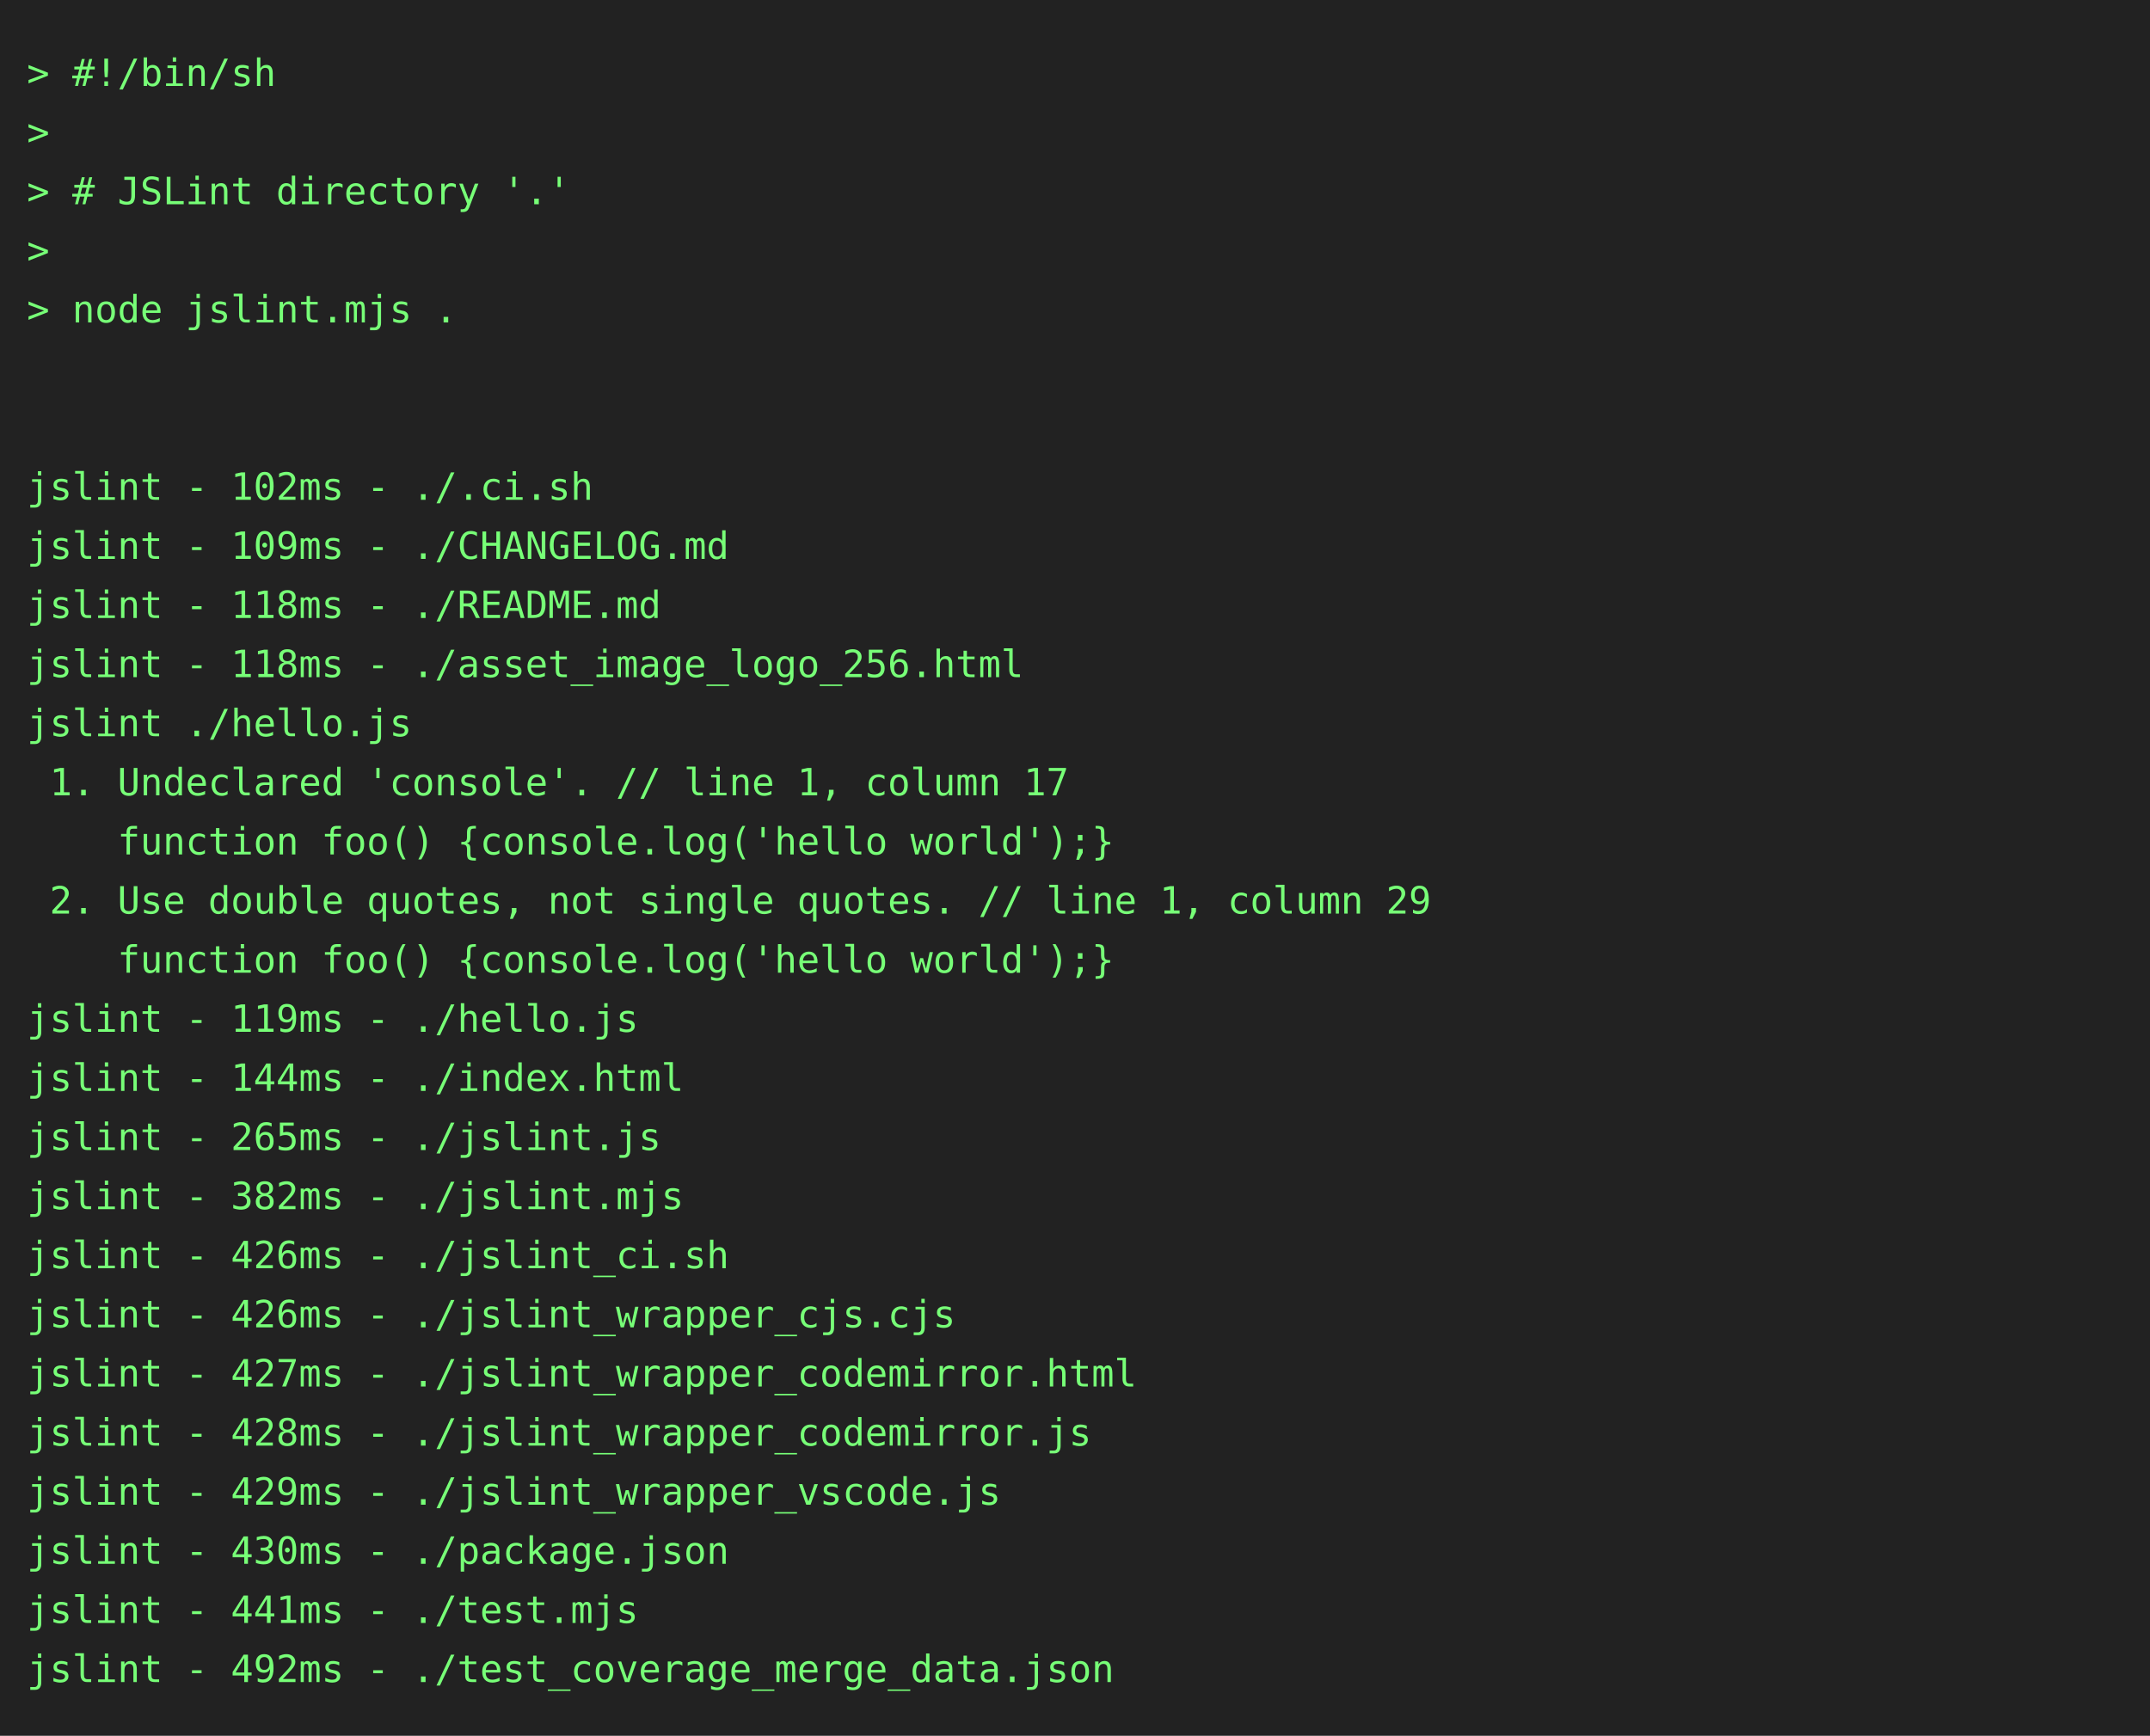
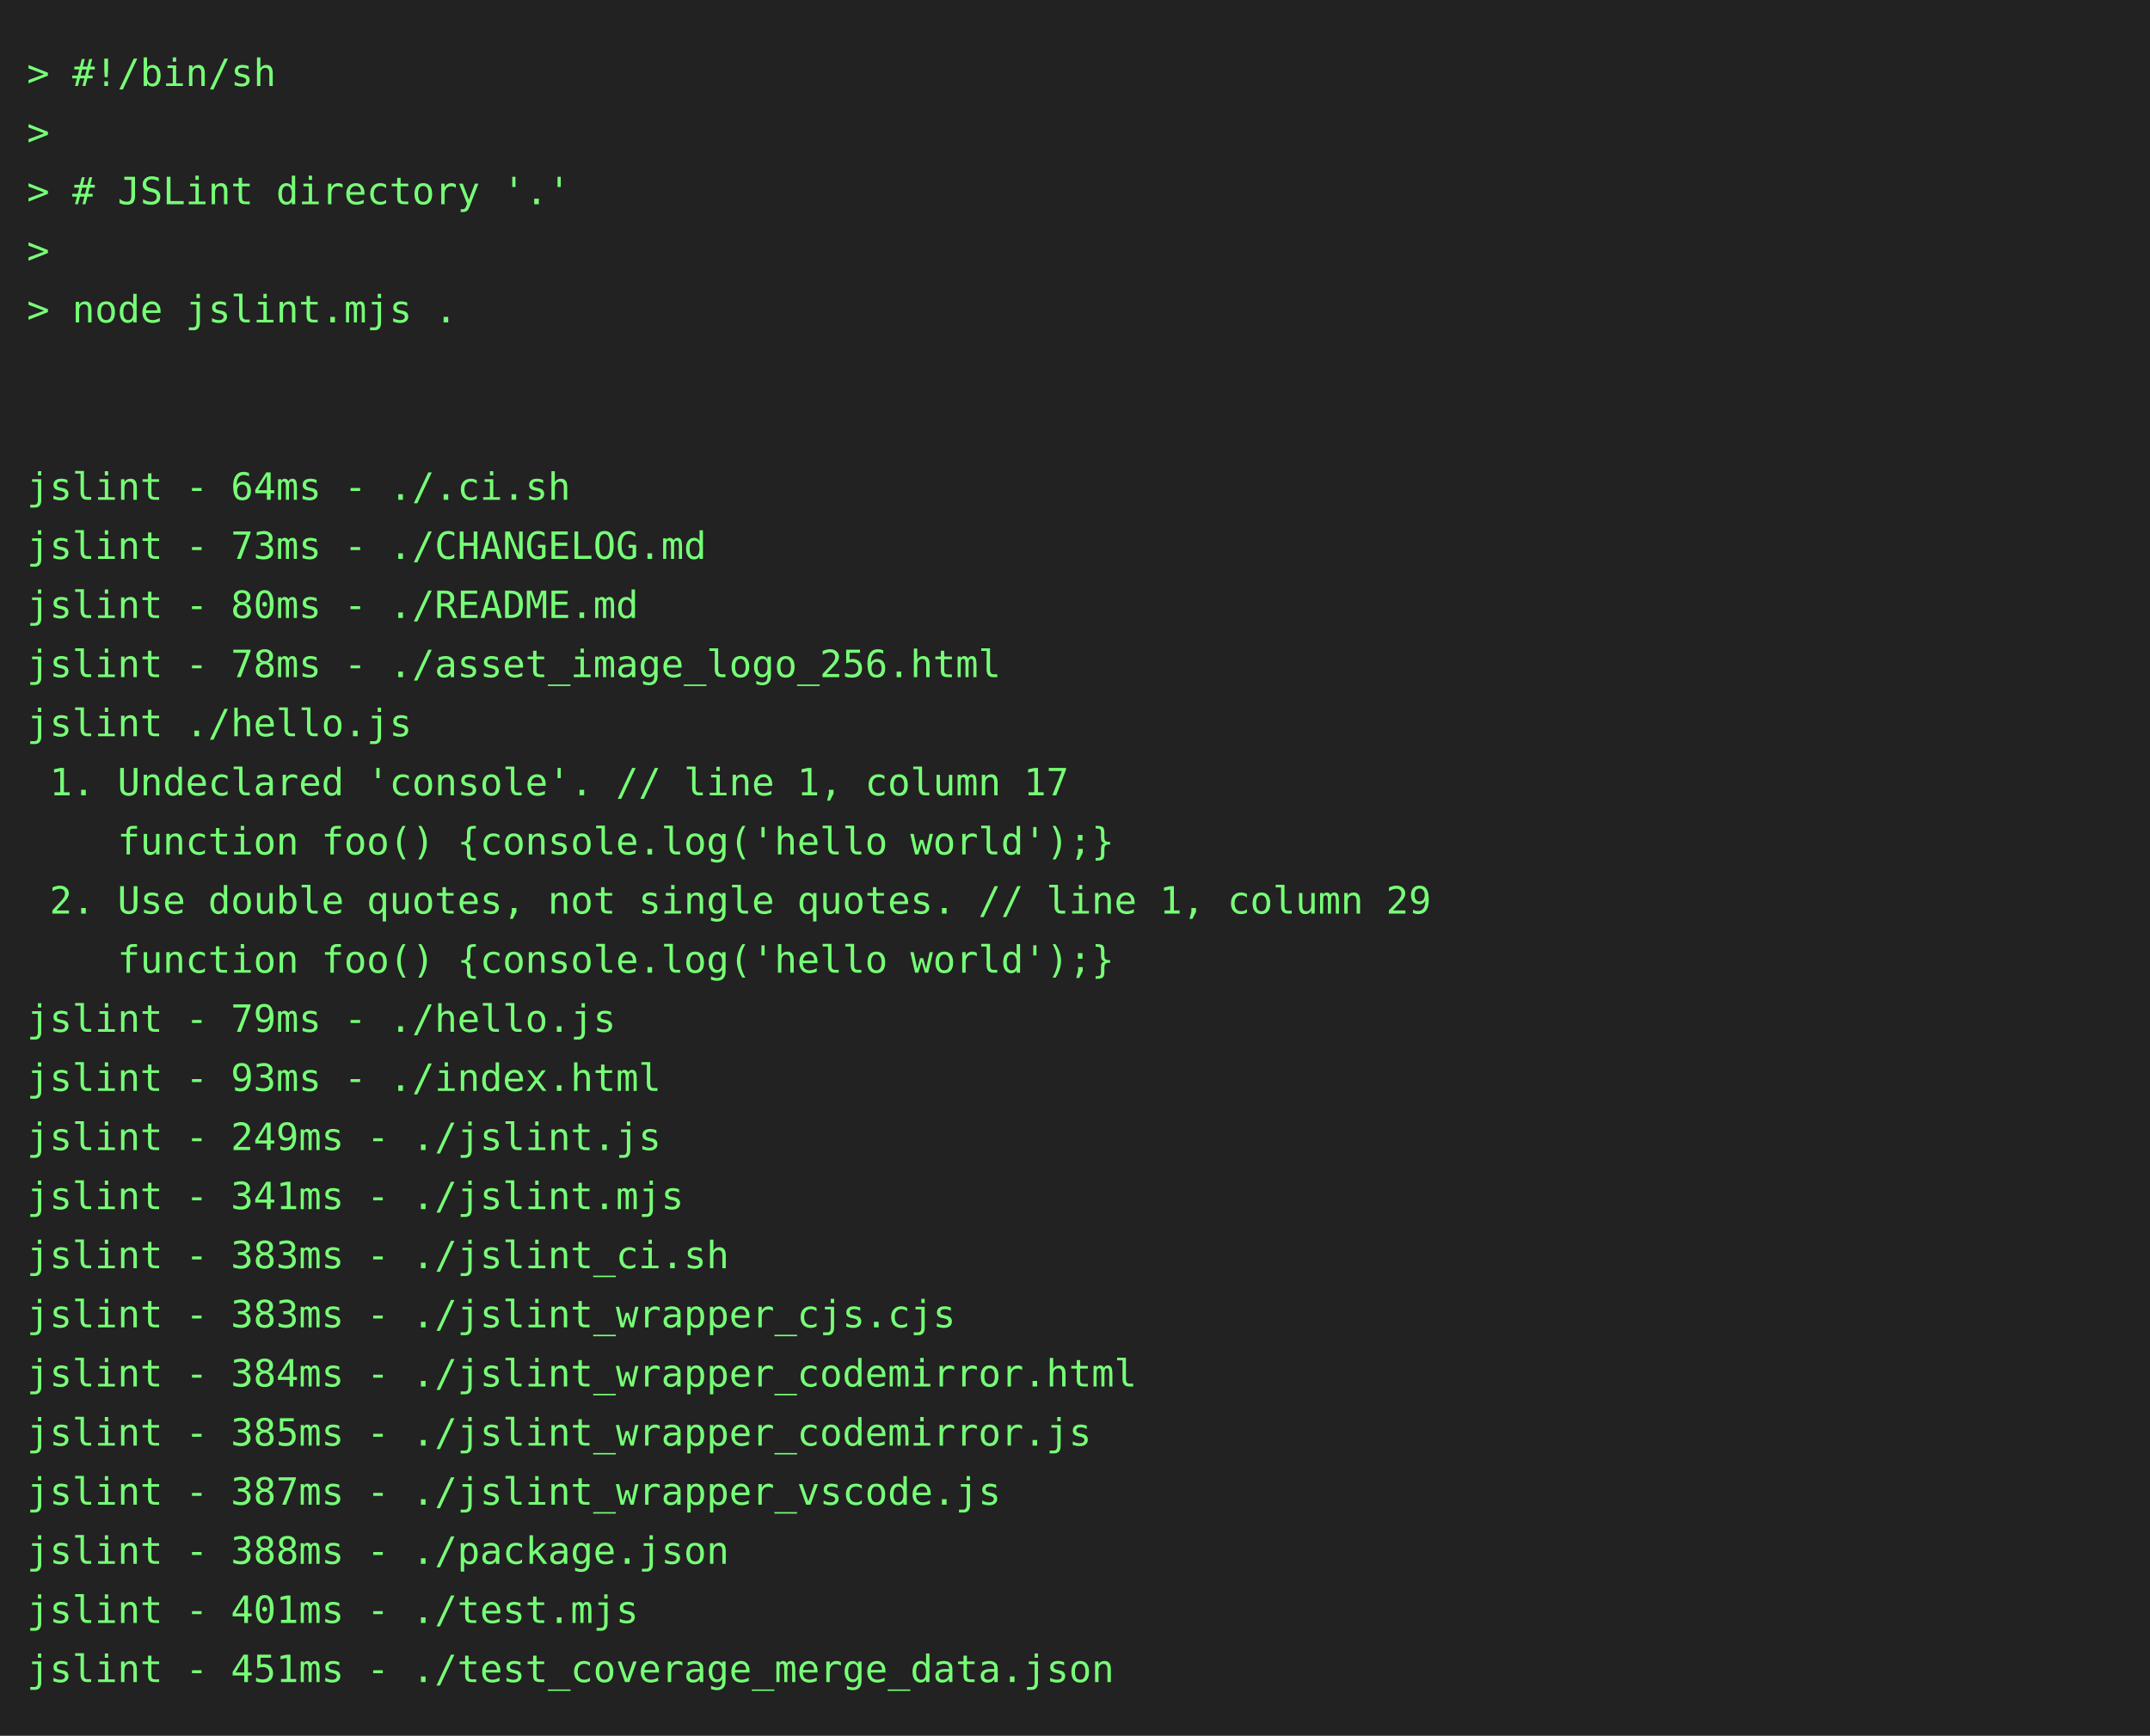
<svg xmlns="http://www.w3.org/2000/svg" height="646" width="800">
  <rect height="646" fill="#222" width="800" />
  <text fill="#7f7" font-family="consolas, menlo, monospace" font-size="14" xml:space="preserve">
    <tspan lengthAdjust="spacingAndGlyphs" textLength="768" x="10" y="32">&gt; #!/bin/sh                                                                                      </tspan>
    <tspan lengthAdjust="spacingAndGlyphs" textLength="768" x="10" y="54">&gt;                                                                                                </tspan>
    <tspan lengthAdjust="spacingAndGlyphs" textLength="768" x="10" y="76">&gt; # JSLint directory '.'                                                                         </tspan>
    <tspan lengthAdjust="spacingAndGlyphs" textLength="768" x="10" y="98">&gt;                                                                                                </tspan>
    <tspan lengthAdjust="spacingAndGlyphs" textLength="768" x="10" y="120">&gt; node jslint.mjs .                                                                              </tspan>
    <tspan lengthAdjust="spacingAndGlyphs" textLength="768" x="10" y="142">                                                                                                 </tspan>
    <tspan lengthAdjust="spacingAndGlyphs" textLength="768" x="10" y="164">                                                                                                 </tspan>
-     <tspan lengthAdjust="spacingAndGlyphs" textLength="768" x="10" y="186">jslint - 102ms - ./.ci.sh                                                                        </tspan>
-     <tspan lengthAdjust="spacingAndGlyphs" textLength="768" x="10" y="208">jslint - 109ms - ./CHANGELOG.md                                                                  </tspan>
-     <tspan lengthAdjust="spacingAndGlyphs" textLength="768" x="10" y="230">jslint - 118ms - ./README.md                                                                     </tspan>
-     <tspan lengthAdjust="spacingAndGlyphs" textLength="768" x="10" y="252">jslint - 118ms - ./asset_image_logo_256.html                                                     </tspan>
+     <tspan lengthAdjust="spacingAndGlyphs" textLength="768" x="10" y="186">jslint - 64ms - ./.ci.sh                                                                         </tspan>
+     <tspan lengthAdjust="spacingAndGlyphs" textLength="768" x="10" y="208">jslint - 73ms - ./CHANGELOG.md                                                                   </tspan>
+     <tspan lengthAdjust="spacingAndGlyphs" textLength="768" x="10" y="230">jslint - 80ms - ./README.md                                                                      </tspan>
+     <tspan lengthAdjust="spacingAndGlyphs" textLength="768" x="10" y="252">jslint - 78ms - ./asset_image_logo_256.html                                                      </tspan>
    <tspan lengthAdjust="spacingAndGlyphs" textLength="768" x="10" y="274">jslint ./hello.js                                                                                </tspan>
    <tspan lengthAdjust="spacingAndGlyphs" textLength="768" x="10" y="296"> 1. Undeclared 'console'. // line 1, column 17                                                   </tspan>
    <tspan lengthAdjust="spacingAndGlyphs" textLength="768" x="10" y="318">    function foo() {console.log('hello world');}                                                 </tspan>
    <tspan lengthAdjust="spacingAndGlyphs" textLength="768" x="10" y="340"> 2. Use double quotes, not single quotes. // line 1, column 29                                   </tspan>
    <tspan lengthAdjust="spacingAndGlyphs" textLength="768" x="10" y="362">    function foo() {console.log('hello world');}                                                 </tspan>
-     <tspan lengthAdjust="spacingAndGlyphs" textLength="768" x="10" y="384">jslint - 119ms - ./hello.js                                                                      </tspan>
-     <tspan lengthAdjust="spacingAndGlyphs" textLength="768" x="10" y="406">jslint - 144ms - ./index.html                                                                    </tspan>
-     <tspan lengthAdjust="spacingAndGlyphs" textLength="768" x="10" y="428">jslint - 265ms - ./jslint.js                                                                     </tspan>
-     <tspan lengthAdjust="spacingAndGlyphs" textLength="768" x="10" y="450">jslint - 382ms - ./jslint.mjs                                                                    </tspan>
-     <tspan lengthAdjust="spacingAndGlyphs" textLength="768" x="10" y="472">jslint - 426ms - ./jslint_ci.sh                                                                  </tspan>
-     <tspan lengthAdjust="spacingAndGlyphs" textLength="768" x="10" y="494">jslint - 426ms - ./jslint_wrapper_cjs.cjs                                                        </tspan>
-     <tspan lengthAdjust="spacingAndGlyphs" textLength="768" x="10" y="516">jslint - 427ms - ./jslint_wrapper_codemirror.html                                                </tspan>
-     <tspan lengthAdjust="spacingAndGlyphs" textLength="768" x="10" y="538">jslint - 428ms - ./jslint_wrapper_codemirror.js                                                  </tspan>
-     <tspan lengthAdjust="spacingAndGlyphs" textLength="768" x="10" y="560">jslint - 429ms - ./jslint_wrapper_vscode.js                                                      </tspan>
-     <tspan lengthAdjust="spacingAndGlyphs" textLength="768" x="10" y="582">jslint - 430ms - ./package.json                                                                  </tspan>
-     <tspan lengthAdjust="spacingAndGlyphs" textLength="768" x="10" y="604">jslint - 441ms - ./test.mjs                                                                      </tspan>
-     <tspan lengthAdjust="spacingAndGlyphs" textLength="768" x="10" y="626">jslint - 492ms - ./test_coverage_merge_data.json                                                 </tspan>
+     <tspan lengthAdjust="spacingAndGlyphs" textLength="768" x="10" y="384">jslint - 79ms - ./hello.js                                                                       </tspan>
+     <tspan lengthAdjust="spacingAndGlyphs" textLength="768" x="10" y="406">jslint - 93ms - ./index.html                                                                     </tspan>
+     <tspan lengthAdjust="spacingAndGlyphs" textLength="768" x="10" y="428">jslint - 249ms - ./jslint.js                                                                     </tspan>
+     <tspan lengthAdjust="spacingAndGlyphs" textLength="768" x="10" y="450">jslint - 341ms - ./jslint.mjs                                                                    </tspan>
+     <tspan lengthAdjust="spacingAndGlyphs" textLength="768" x="10" y="472">jslint - 383ms - ./jslint_ci.sh                                                                  </tspan>
+     <tspan lengthAdjust="spacingAndGlyphs" textLength="768" x="10" y="494">jslint - 383ms - ./jslint_wrapper_cjs.cjs                                                        </tspan>
+     <tspan lengthAdjust="spacingAndGlyphs" textLength="768" x="10" y="516">jslint - 384ms - ./jslint_wrapper_codemirror.html                                                </tspan>
+     <tspan lengthAdjust="spacingAndGlyphs" textLength="768" x="10" y="538">jslint - 385ms - ./jslint_wrapper_codemirror.js                                                  </tspan>
+     <tspan lengthAdjust="spacingAndGlyphs" textLength="768" x="10" y="560">jslint - 387ms - ./jslint_wrapper_vscode.js                                                      </tspan>
+     <tspan lengthAdjust="spacingAndGlyphs" textLength="768" x="10" y="582">jslint - 388ms - ./package.json                                                                  </tspan>
+     <tspan lengthAdjust="spacingAndGlyphs" textLength="768" x="10" y="604">jslint - 401ms - ./test.mjs                                                                      </tspan>
+     <tspan lengthAdjust="spacingAndGlyphs" textLength="768" x="10" y="626">jslint - 451ms - ./test_coverage_merge_data.json                                                 </tspan>
  </text>
</svg>
